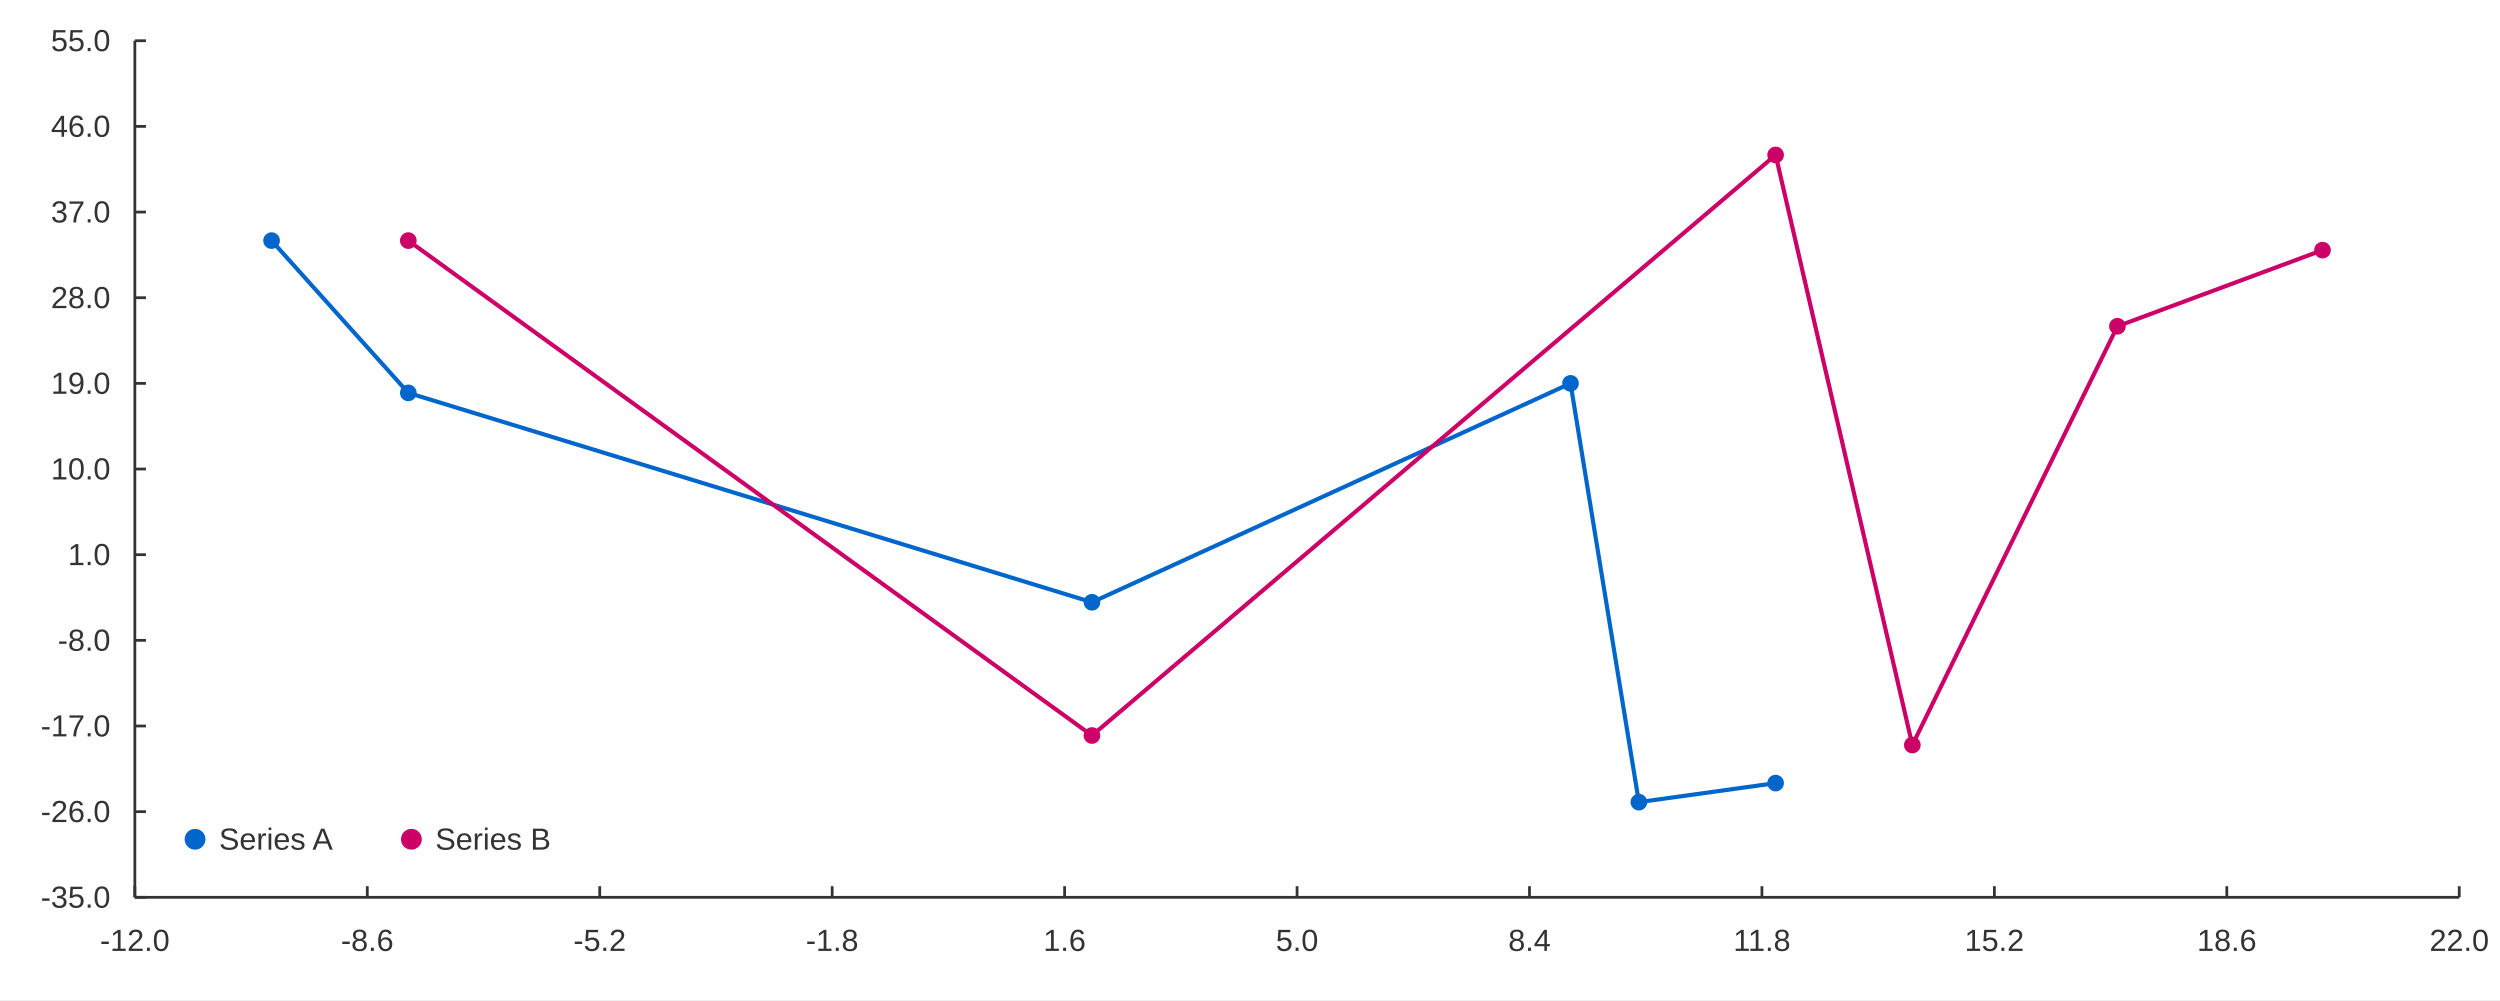
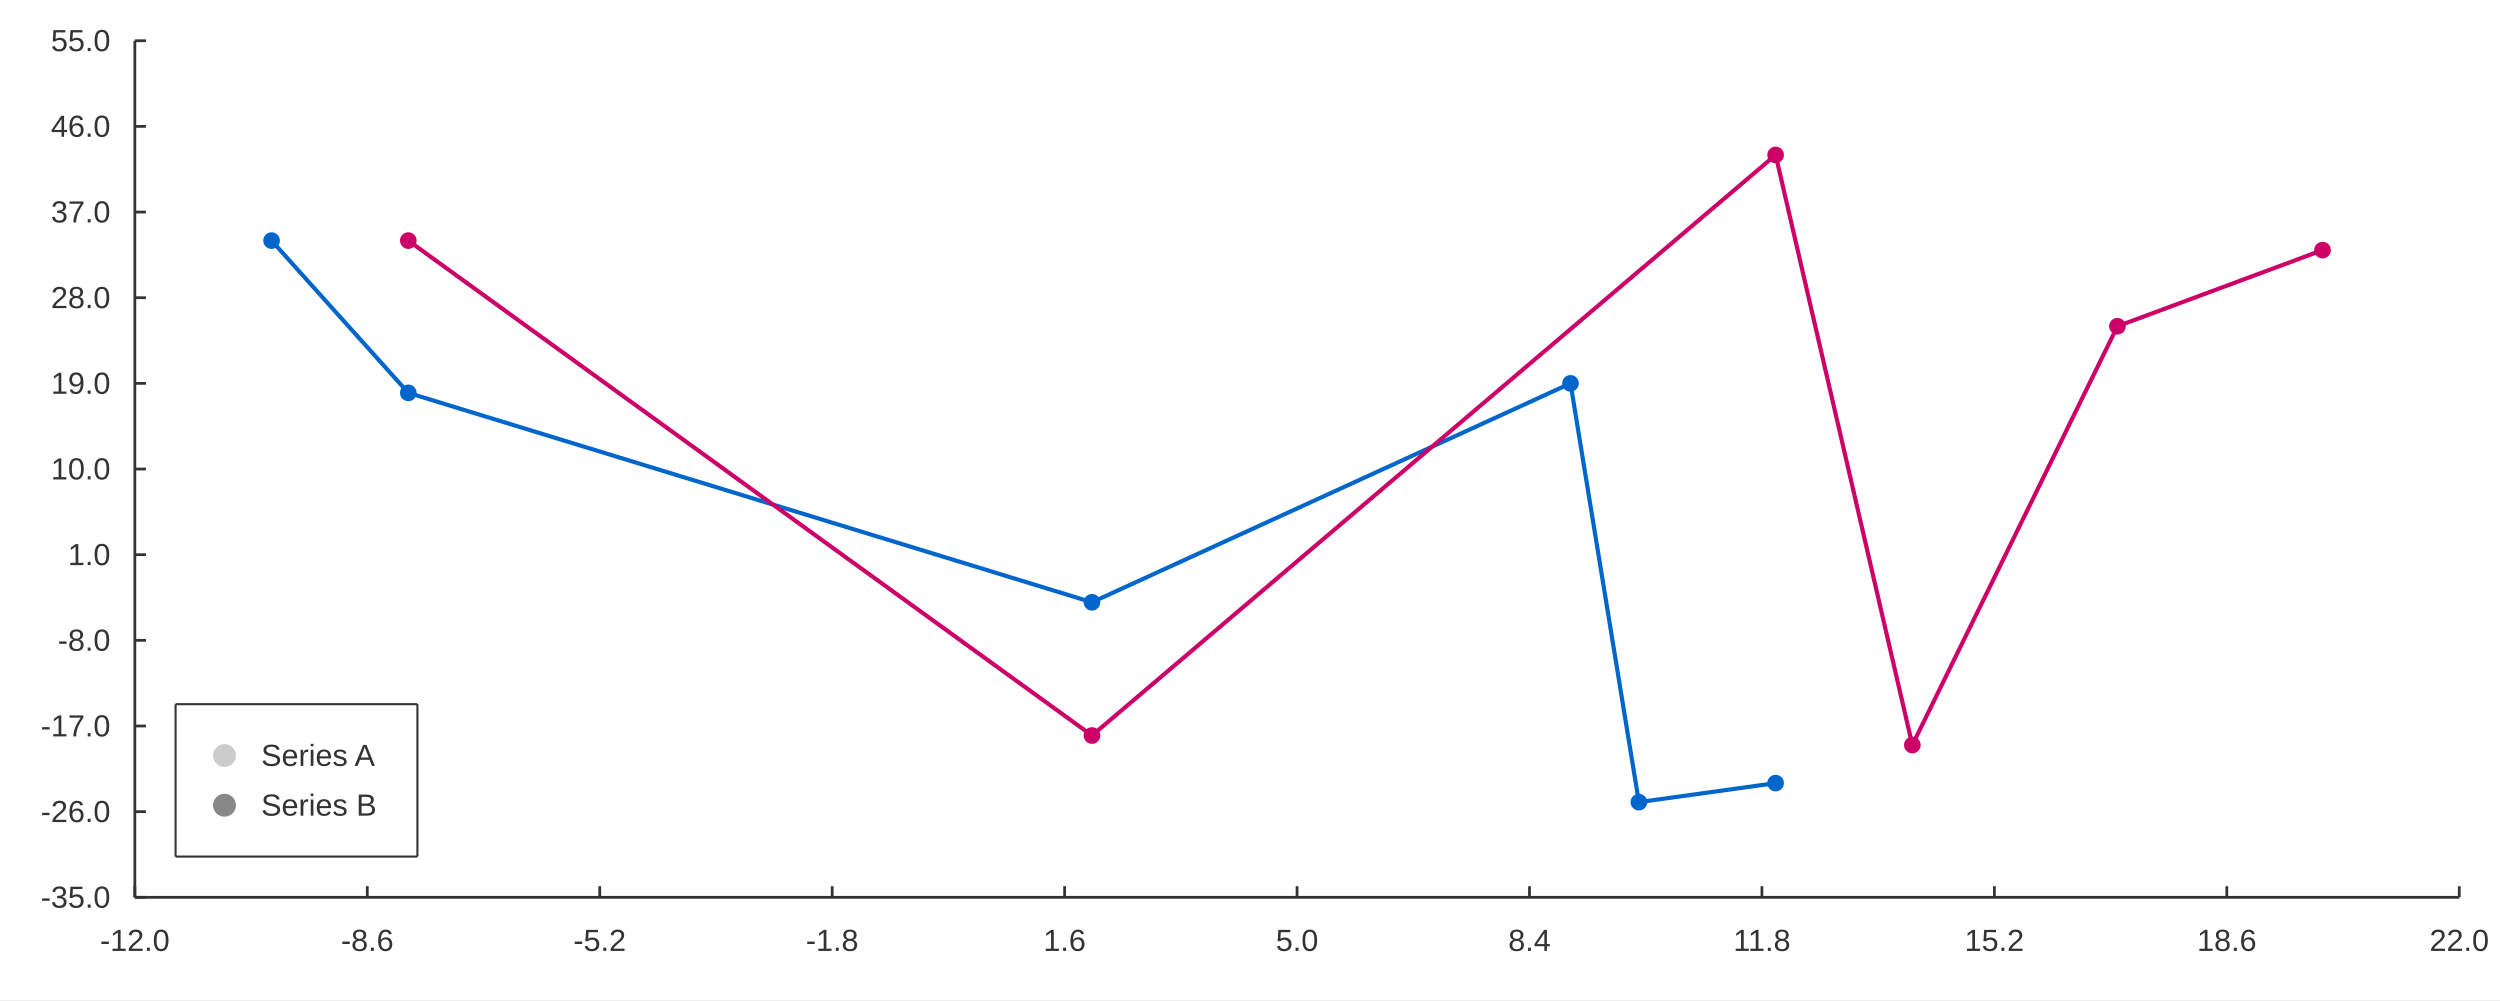
<svg xmlns="http://www.w3.org/2000/svg" width="1200" height="480" viewBox="0 0 1200 480">
  <rect width="1200" height="480" fill="#ffffff" />
  <path stroke-width="2" stroke="#0066cc" fill="none" d="M130.357 115.492 L195.987 188.586 L524.14 289.091 L753.846 184.018 L786.662 385.027 L852.292 375.89 " />
  <path fill="#0066cc" d="M134.357 115.492 M126.357 115.492 a4 4 0 1 0 8 0 a4 4 0 1 0 -8 0 " />
  <path fill="#0066cc" d="M199.987 188.586 M191.987 188.586 a4 4 0 1 0 8 0 a4 4 0 1 0 -8 0 " />
  <path fill="#0066cc" d="M528.14 289.091 M520.14 289.091 a4 4 0 1 0 8 0 a4 4 0 1 0 -8 0 " />
  <path fill="#0066cc" d="M757.846 184.018 M749.846 184.018 a4 4 0 1 0 8 0 a4 4 0 1 0 -8 0 " />
  <path fill="#0066cc" d="M790.662 385.027 M782.662 385.027 a4 4 0 1 0 8 0 a4 4 0 1 0 -8 0 " />
  <path fill="#0066cc" d="M856.292 375.89 M848.292 375.89 a4 4 0 1 0 8 0 a4 4 0 1 0 -8 0 " />
  <path stroke-width="2" stroke="#cc0066" fill="none" d="M195.987 115.492 L524.14 353.048 L852.292 74.376 L917.923 357.617 L1016.37 156.607 L1114.81 120.06 " />
  <path fill="#cc0066" d="M199.987 115.492 M191.987 115.492 a4 4 0 1 0 8 0 a4 4 0 1 0 -8 0 " />
  <path fill="#cc0066" d="M528.14 353.048 M520.14 353.048 a4 4 0 1 0 8 0 a4 4 0 1 0 -8 0 " />
  <path fill="#cc0066" d="M856.292 74.376 M848.292 74.376 a4 4 0 1 0 8 0 a4 4 0 1 0 -8 0 " />
  <path fill="#cc0066" d="M921.923 357.617 M913.923 357.617 a4 4 0 1 0 8 0 a4 4 0 1 0 -8 0 " />
  <path fill="#cc0066" d="M1020.37 156.607 M1012.37 156.607 a4 4 0 1 0 8 0 a4 4 0 1 0 -8 0 " />
  <path fill="#cc0066" d="M1118.81 120.06 M1110.81 120.06 a4 4 0 1 0 8 0 a4 4 0 1 0 -8 0 " />
-   <path fill="#0066cc" d="M98.626 402.844 M88.626 402.844 a5 5 0 1 0 10 0 a5 5 0 1 0 -10 0 " />
-   <text x="105.126" y="407.844" fill="#333333" font-size="14.667" font-family="Arial,Helvetica,'Helvetica Neue',sans-serif">Series A</text>
-   <path fill="#cc0066" d="M202.467 402.844 M192.467 402.844 a5 5 0 1 0 10 0 a5 5 0 1 0 -10 0 " />
-   <text x="208.967" y="407.844" fill="#333333" font-size="14.667" font-family="Arial,Helvetica,'Helvetica Neue',sans-serif">Series B</text>
+   <path fill="#ffffff" d="M84.282 338 L200.357 338 L200.357 411.156 L84.282 411.156 L84.282 338 " />
+   <path stroke-width="1" stroke="#333333" fill="none" d="M84.282 338 L200.357 338 " />
+   <path stroke-width="1" stroke="#333333" fill="none" d="M200.357 338 L200.357 411.156 " />
+   <path stroke-width="1" stroke="#333333" fill="none" d="M84.282 411.156 L200.357 411.156 " />
+   <path stroke-width="1" stroke="#333333" fill="none" d="M84.282 338 L84.282 411.156 " />
+   <text x="125.349" y="367.644" fill="#333333" font-size="14.667" font-family="Arial,Helvetica,'Helvetica Neue',sans-serif">Series A</text>
+   <path fill="#cccccc" d="M113.249 362.644 M102.249 362.644 a5.5 5.5 0 1 0 11 0 a5.5 5.5 0 1 0 -11 0 " />
+   <text x="125.349" y="391.511" fill="#333333" font-size="14.667" font-family="Arial,Helvetica,'Helvetica Neue',sans-serif">Series B</text>
+   <path fill="#888888" d="M113.249 386.511 M102.249 386.511 a5.5 5.5 0 1 0 11 0 a5.5 5.5 0 1 0 -11 0 " />
  <path stroke-width="1.333" stroke="#333333" fill="none" d="M64.726 430.711 L1180.44 430.711 " />
  <path stroke-width="1.333" stroke="#333333" fill="none" d="M64.726 425.378 L64.726 430.711 " />
  <path stroke-width="1.333" stroke="#333333" fill="none" d="M176.298 425.378 L176.298 430.711 " />
  <path stroke-width="1.333" stroke="#333333" fill="none" d="M287.87 425.378 L287.87 430.711 " />
  <path stroke-width="1.333" stroke="#333333" fill="none" d="M399.442 425.378 L399.442 430.711 " />
  <path stroke-width="1.333" stroke="#333333" fill="none" d="M511.014 425.378 L511.014 430.711 " />
  <path stroke-width="1.333" stroke="#333333" fill="none" d="M622.585 425.378 L622.585 430.711 " />
  <path stroke-width="1.333" stroke="#333333" fill="none" d="M734.157 425.378 L734.157 430.711 " />
  <path stroke-width="1.333" stroke="#333333" fill="none" d="M845.729 425.378 L845.729 430.711 " />
  <path stroke-width="1.333" stroke="#333333" fill="none" d="M957.301 425.378 L957.301 430.711 " />
  <path stroke-width="1.333" stroke="#333333" fill="none" d="M1068.87 425.378 L1068.87 430.711 " />
  <path stroke-width="1.333" stroke="#333333" fill="none" d="M1180.44 425.378 L1180.44 430.711 " />
  <text x="48.008" y="456.444" fill="#333333" font-size="14.667" font-family="Arial,Helvetica,'Helvetica Neue',sans-serif">-12.0</text>
  <text x="163.658" y="456.444" fill="#333333" font-size="14.667" font-family="Arial,Helvetica,'Helvetica Neue',sans-serif">-8.6</text>
  <text x="275.229" y="456.444" fill="#333333" font-size="14.667" font-family="Arial,Helvetica,'Helvetica Neue',sans-serif">-5.2</text>
  <text x="386.801" y="456.444" fill="#333333" font-size="14.667" font-family="Arial,Helvetica,'Helvetica Neue',sans-serif">-1.8</text>
  <text x="500.818" y="456.444" fill="#333333" font-size="14.667" font-family="Arial,Helvetica,'Helvetica Neue',sans-serif">1.6</text>
  <text x="612.39" y="456.444" fill="#333333" font-size="14.667" font-family="Arial,Helvetica,'Helvetica Neue',sans-serif">5.0</text>
  <text x="723.962" y="456.444" fill="#333333" font-size="14.667" font-family="Arial,Helvetica,'Helvetica Neue',sans-serif">8.4</text>
  <text x="832.002" y="456.444" fill="#333333" font-size="14.667" font-family="Arial,Helvetica,'Helvetica Neue',sans-serif">11.8</text>
  <text x="943.027" y="456.444" fill="#333333" font-size="14.667" font-family="Arial,Helvetica,'Helvetica Neue',sans-serif">15.2</text>
  <text x="1054.599" y="456.444" fill="#333333" font-size="14.667" font-family="Arial,Helvetica,'Helvetica Neue',sans-serif">18.6</text>
  <text x="1166.171" y="456.444" fill="#333333" font-size="14.667" font-family="Arial,Helvetica,'Helvetica Neue',sans-serif">22.0</text>
  <path stroke-width="1.333" stroke="#333333" fill="none" d="M64.726 19.556 L64.726 430.711 " />
  <path stroke-width="1.333" stroke="#333333" fill="none" d="M64.726 430.711 L70.06 430.711 " />
  <path stroke-width="1.333" stroke="#333333" fill="none" d="M64.726 389.596 L70.06 389.596 " />
  <path stroke-width="1.333" stroke="#333333" fill="none" d="M64.726 348.48 L70.06 348.48 " />
  <path stroke-width="1.333" stroke="#333333" fill="none" d="M64.726 307.364 L70.06 307.364 " />
  <path stroke-width="1.333" stroke="#333333" fill="none" d="M64.726 266.249 L70.06 266.249 " />
  <path stroke-width="1.333" stroke="#333333" fill="none" d="M64.726 225.133 L70.06 225.133 " />
  <path stroke-width="1.333" stroke="#333333" fill="none" d="M64.726 184.018 L70.06 184.018 " />
  <path stroke-width="1.333" stroke="#333333" fill="none" d="M64.726 142.902 L70.06 142.902 " />
  <path stroke-width="1.333" stroke="#333333" fill="none" d="M64.726 101.787 L70.06 101.787 " />
  <path stroke-width="1.333" stroke="#333333" fill="none" d="M64.726 60.671 L70.06 60.671 " />
  <path stroke-width="1.333" stroke="#333333" fill="none" d="M64.726 19.556 L70.06 19.556 " />
  <text x="19.556" y="435.711" fill="#333333" font-size="14.667" font-family="Arial,Helvetica,'Helvetica Neue',sans-serif">-35.0</text>
  <text x="19.556" y="394.596" fill="#333333" font-size="14.667" font-family="Arial,Helvetica,'Helvetica Neue',sans-serif">-26.0</text>
  <text x="19.556" y="353.48" fill="#333333" font-size="14.667" font-family="Arial,Helvetica,'Helvetica Neue',sans-serif">-17.0</text>
  <text x="27.712" y="312.364" fill="#333333" font-size="14.667" font-family="Arial,Helvetica,'Helvetica Neue',sans-serif">-8.0</text>
  <text x="32.602" y="271.249" fill="#333333" font-size="14.667" font-family="Arial,Helvetica,'Helvetica Neue',sans-serif">1.0</text>
  <text x="24.446" y="230.133" fill="#333333" font-size="14.667" font-family="Arial,Helvetica,'Helvetica Neue',sans-serif">10.0</text>
  <text x="24.446" y="189.018" fill="#333333" font-size="14.667" font-family="Arial,Helvetica,'Helvetica Neue',sans-serif">19.0</text>
  <text x="24.446" y="147.902" fill="#333333" font-size="14.667" font-family="Arial,Helvetica,'Helvetica Neue',sans-serif">28.0</text>
  <text x="24.446" y="106.787" fill="#333333" font-size="14.667" font-family="Arial,Helvetica,'Helvetica Neue',sans-serif">37.0</text>
  <text x="24.446" y="65.671" fill="#333333" font-size="14.667" font-family="Arial,Helvetica,'Helvetica Neue',sans-serif">46.0</text>
  <text x="24.446" y="24.556" fill="#333333" font-size="14.667" font-family="Arial,Helvetica,'Helvetica Neue',sans-serif">55.0</text>
</svg>
